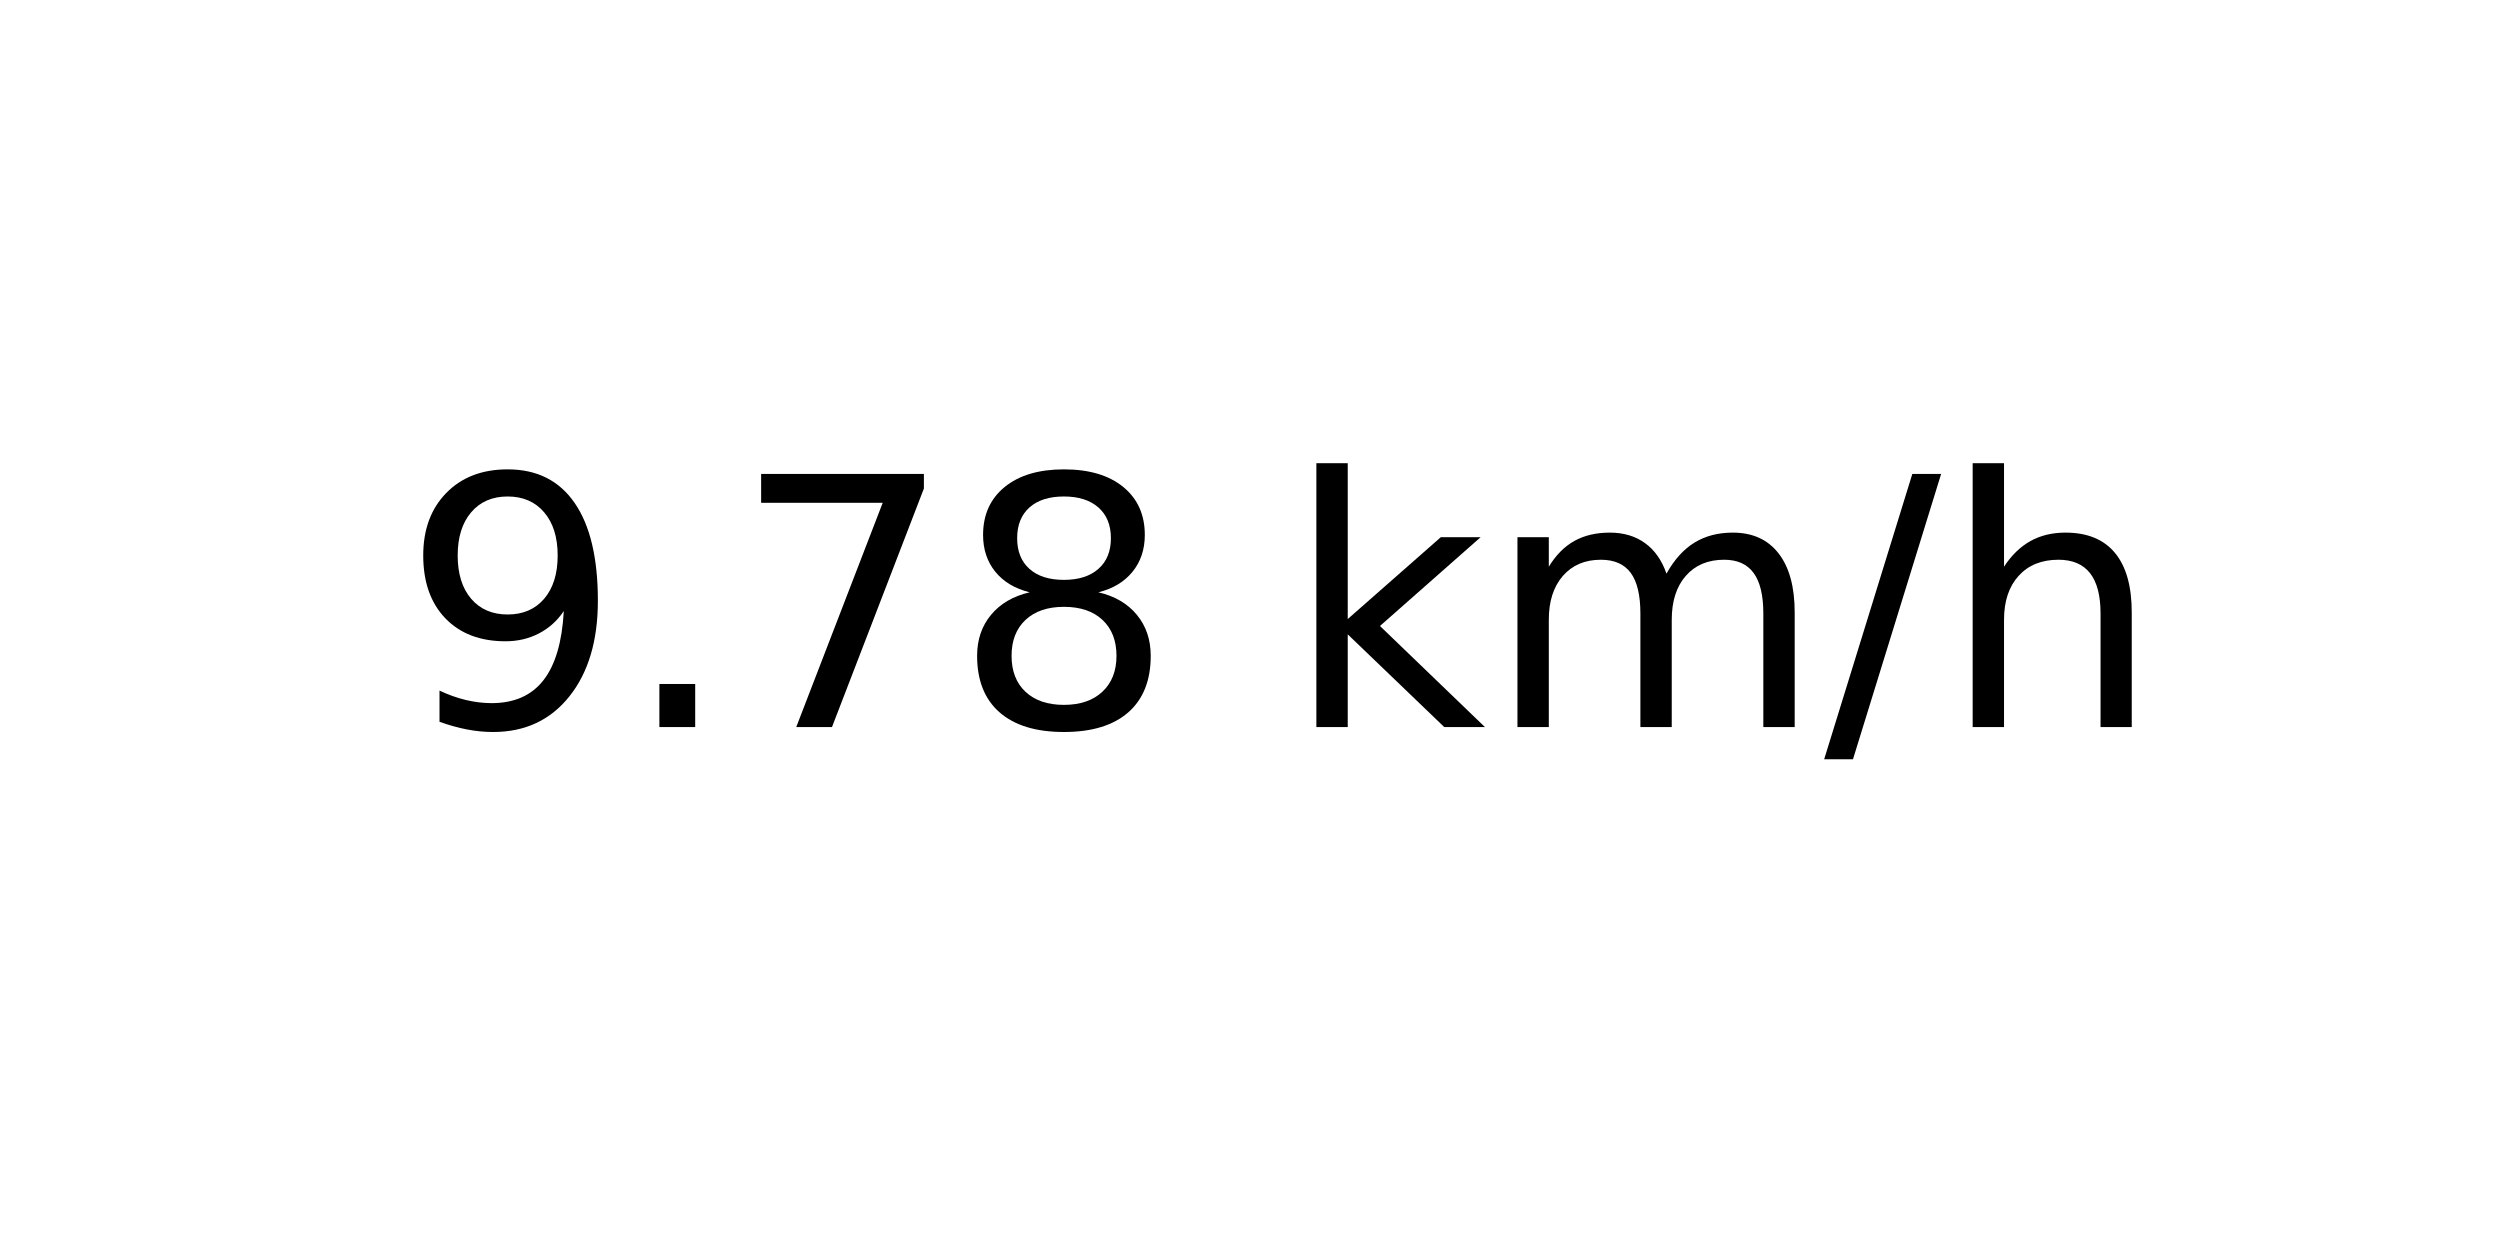
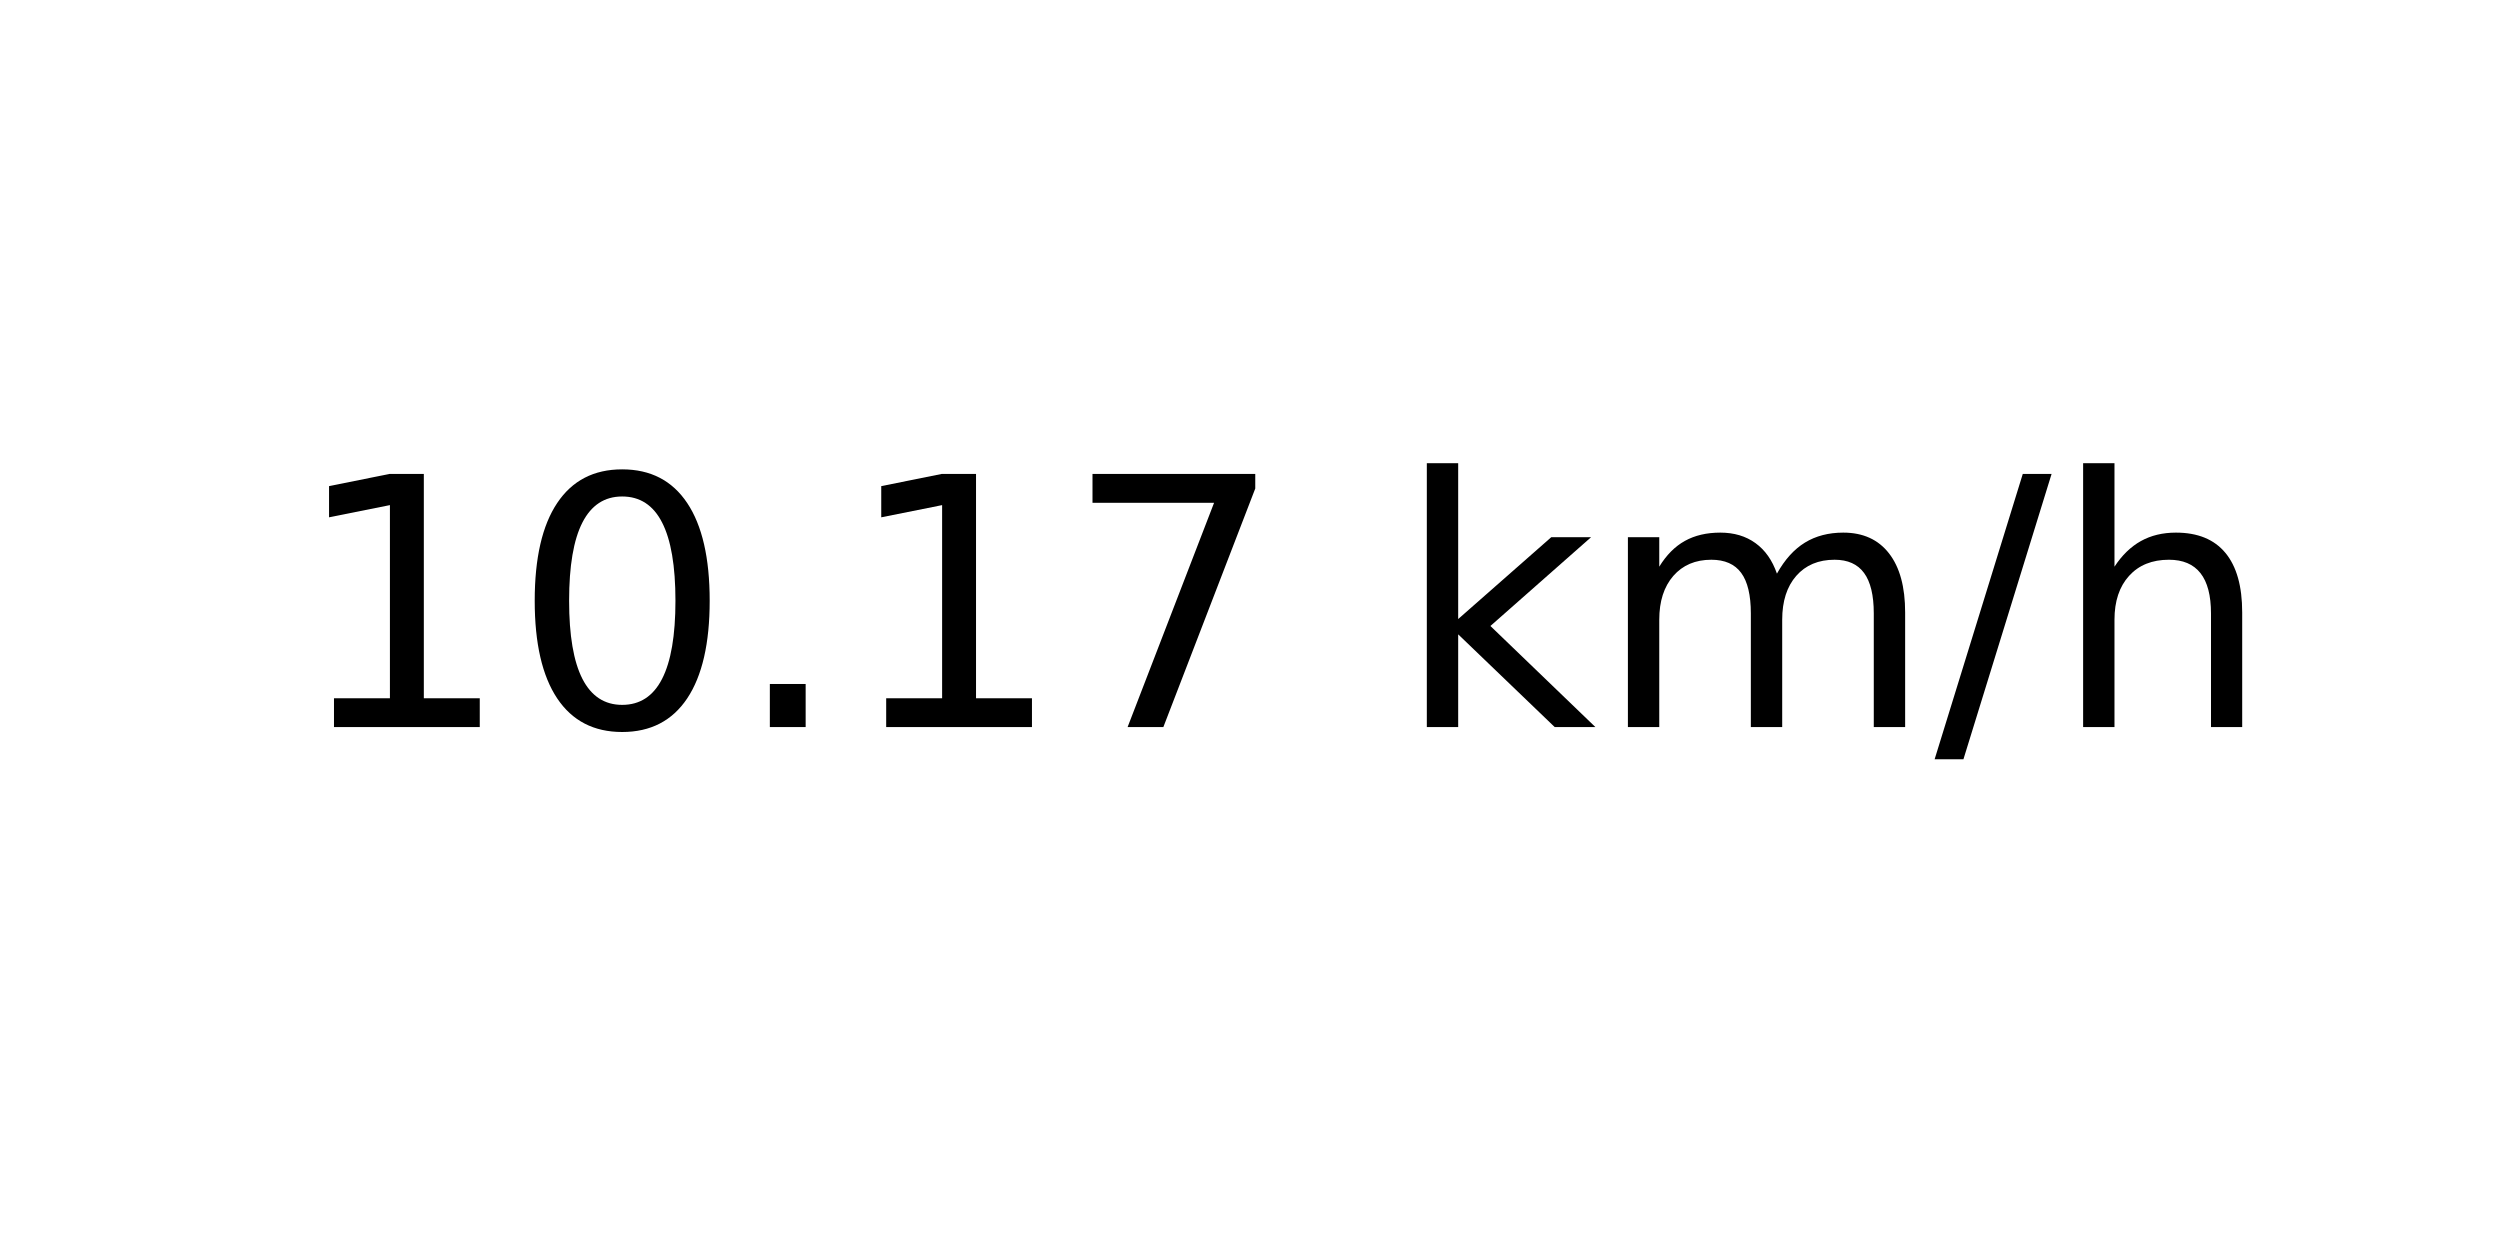
<svg xmlns="http://www.w3.org/2000/svg" xmlns:xlink="http://www.w3.org/1999/xlink" width="72pt" height="36pt" viewBox="0 0 72 36" version="1.1">
  <defs>
    <style type="text/css">*{stroke-linejoin: round; stroke-linecap: butt}</style>
  </defs>
  <g id="figure_1">
    <g id="axes_1">
      <g id="text_1">
-         <g transform="translate(11.55937 20.93937) scale(0.1 -0.1)">
+         <g transform="translate(8.378125 20.93937) scale(0.1 -0.1)">
          <defs>
-             <path id="DejaVuSans-39" d="M 703 97  L 703 672  Q 941 559 1184 500  Q 1428 441 1663 441  Q 2288 441 2617 861  Q 2947 1281 2994 2138  Q 2813 1869 2534 1725  Q 2256 1581 1919 1581  Q 1219 1581 811 2004  Q 403 2428 403 3163  Q 403 3881 828 4315  Q 1253 4750 1959 4750  Q 2769 4750 3195 4129  Q 3622 3509 3622 2328  Q 3622 1225 3098 567  Q 2575 -91 1691 -91  Q 1453 -91 1209 -44  Q 966 3 703 97  z M 1959 2075  Q 2384 2075 2632 2365  Q 2881 2656 2881 3163  Q 2881 3666 2632 3958  Q 2384 4250 1959 4250  Q 1534 4250 1286 3958  Q 1038 3666 1038 3163  Q 1038 2656 1286 2365  Q 1534 2075 1959 2075  z " transform="scale(0.015625)" />
+             <path id="DejaVuSans-31" d="M 794 531  L 1825 531  L 1825 4091  L 703 3866  L 703 4441  L 1819 4666  L 2450 4666  L 2450 531  L 3481 531  L 3481 0  L 794 0  L 794 531  z " transform="scale(0.015625)" />
+             <path id="DejaVuSans-30" d="M 2034 4250  Q 1547 4250 1301 3770  Q 1056 3291 1056 2328  Q 1056 1369 1301 889  Q 1547 409 2034 409  Q 2525 409 2770 889  Q 3016 1369 3016 2328  Q 3016 3291 2770 3770  Q 2525 4250 2034 4250  z M 2034 4750  Q 2819 4750 3233 4129  Q 3647 3509 3647 2328  Q 3647 1150 3233 529  Q 2819 -91 2034 -91  Q 1250 -91 836 529  Q 422 1150 422 2328  Q 422 3509 836 4129  Q 1250 4750 2034 4750  z " transform="scale(0.015625)" />
            <path id="DejaVuSans-2e" d="M 684 794  L 1344 794  L 1344 0  L 684 0  L 684 794  z " transform="scale(0.015625)" />
            <path id="DejaVuSans-37" d="M 525 4666  L 3525 4666  L 3525 4397  L 1831 0  L 1172 0  L 2766 4134  L 525 4134  L 525 4666  z " transform="scale(0.015625)" />
-             <path id="DejaVuSans-38" d="M 2034 2216  Q 1584 2216 1326 1975  Q 1069 1734 1069 1313  Q 1069 891 1326 650  Q 1584 409 2034 409  Q 2484 409 2743 651  Q 3003 894 3003 1313  Q 3003 1734 2745 1975  Q 2488 2216 2034 2216  z M 1403 2484  Q 997 2584 770 2862  Q 544 3141 544 3541  Q 544 4100 942 4425  Q 1341 4750 2034 4750  Q 2731 4750 3128 4425  Q 3525 4100 3525 3541  Q 3525 3141 3298 2862  Q 3072 2584 2669 2484  Q 3125 2378 3379 2068  Q 3634 1759 3634 1313  Q 3634 634 3220 271  Q 2806 -91 2034 -91  Q 1263 -91 848 271  Q 434 634 434 1313  Q 434 1759 690 2068  Q 947 2378 1403 2484  z M 1172 3481  Q 1172 3119 1398 2916  Q 1625 2713 2034 2713  Q 2441 2713 2670 2916  Q 2900 3119 2900 3481  Q 2900 3844 2670 4047  Q 2441 4250 2034 4250  Q 1625 4250 1398 4047  Q 1172 3844 1172 3481  z " transform="scale(0.015625)" />
            <path id="DejaVuSans-20" transform="scale(0.015625)" />
            <path id="DejaVuSans-6b" d="M 581 4863  L 1159 4863  L 1159 1991  L 2875 3500  L 3609 3500  L 1753 1863  L 3688 0  L 2938 0  L 1159 1709  L 1159 0  L 581 0  L 581 4863  z " transform="scale(0.015625)" />
            <path id="DejaVuSans-6d" d="M 3328 2828  Q 3544 3216 3844 3400  Q 4144 3584 4550 3584  Q 5097 3584 5394 3201  Q 5691 2819 5691 2113  L 5691 0  L 5113 0  L 5113 2094  Q 5113 2597 4934 2840  Q 4756 3084 4391 3084  Q 3944 3084 3684 2787  Q 3425 2491 3425 1978  L 3425 0  L 2847 0  L 2847 2094  Q 2847 2600 2669 2842  Q 2491 3084 2119 3084  Q 1678 3084 1418 2786  Q 1159 2488 1159 1978  L 1159 0  L 581 0  L 581 3500  L 1159 3500  L 1159 2956  Q 1356 3278 1631 3431  Q 1906 3584 2284 3584  Q 2666 3584 2933 3390  Q 3200 3197 3328 2828  z " transform="scale(0.015625)" />
            <path id="DejaVuSans-2f" d="M 1625 4666  L 2156 4666  L 531 -594  L 0 -594  L 1625 4666  z " transform="scale(0.015625)" />
            <path id="DejaVuSans-68" d="M 3513 2113  L 3513 0  L 2938 0  L 2938 2094  Q 2938 2591 2744 2837  Q 2550 3084 2163 3084  Q 1697 3084 1428 2787  Q 1159 2491 1159 1978  L 1159 0  L 581 0  L 581 4863  L 1159 4863  L 1159 2956  Q 1366 3272 1645 3428  Q 1925 3584 2291 3584  Q 2894 3584 3203 3211  Q 3513 2838 3513 2113  z " transform="scale(0.015625)" />
          </defs>
-           <use xlink:href="#DejaVuSans-39" />
-           <use xlink:href="#DejaVuSans-2e" x="63.623" />
-           <use xlink:href="#DejaVuSans-37" x="95.41" />
-           <use xlink:href="#DejaVuSans-38" x="159.033" />
-           <use xlink:href="#DejaVuSans-20" x="222.656" />
-           <use xlink:href="#DejaVuSans-6b" x="254.443" />
-           <use xlink:href="#DejaVuSans-6d" x="312.354" />
-           <use xlink:href="#DejaVuSans-2f" x="409.766" />
-           <use xlink:href="#DejaVuSans-68" x="443.457" />
+           <use xlink:href="#DejaVuSans-31" />
+           <use xlink:href="#DejaVuSans-30" x="63.623" />
+           <use xlink:href="#DejaVuSans-2e" x="127.246" />
+           <use xlink:href="#DejaVuSans-31" x="159.033" />
+           <use xlink:href="#DejaVuSans-37" x="222.656" />
+           <use xlink:href="#DejaVuSans-20" x="286.279" />
+           <use xlink:href="#DejaVuSans-6b" x="318.066" />
+           <use xlink:href="#DejaVuSans-6d" x="375.977" />
+           <use xlink:href="#DejaVuSans-2f" x="473.389" />
+           <use xlink:href="#DejaVuSans-68" x="507.08" />
        </g>
      </g>
    </g>
  </g>
</svg>
